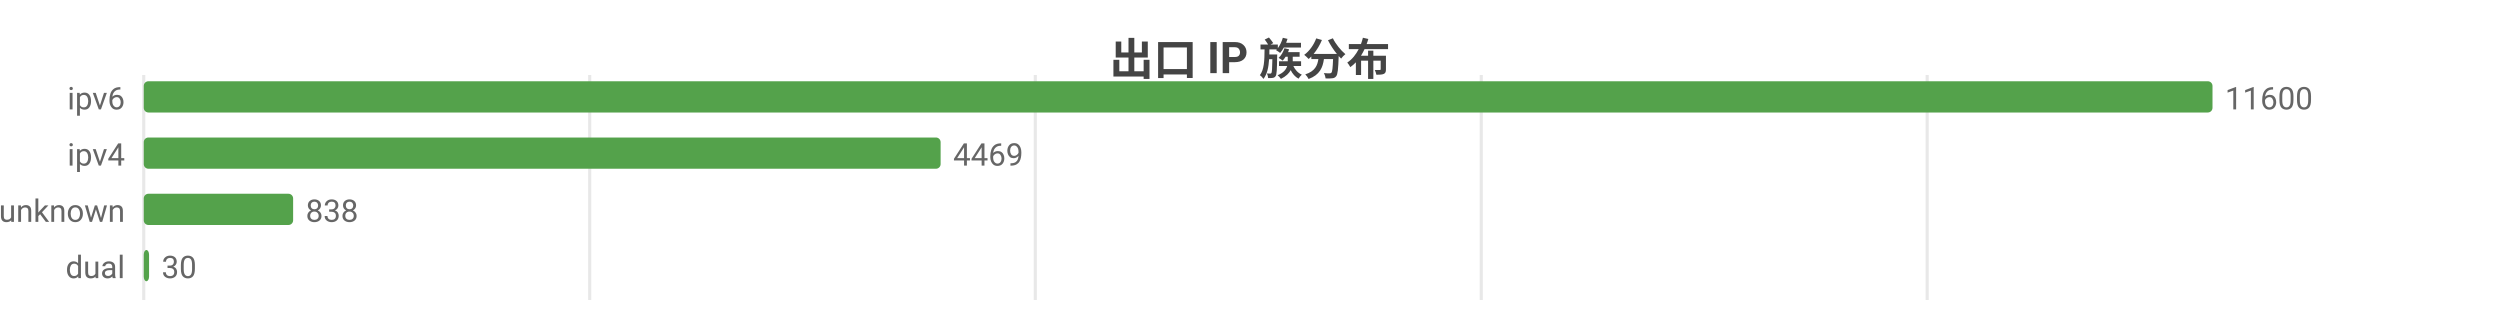
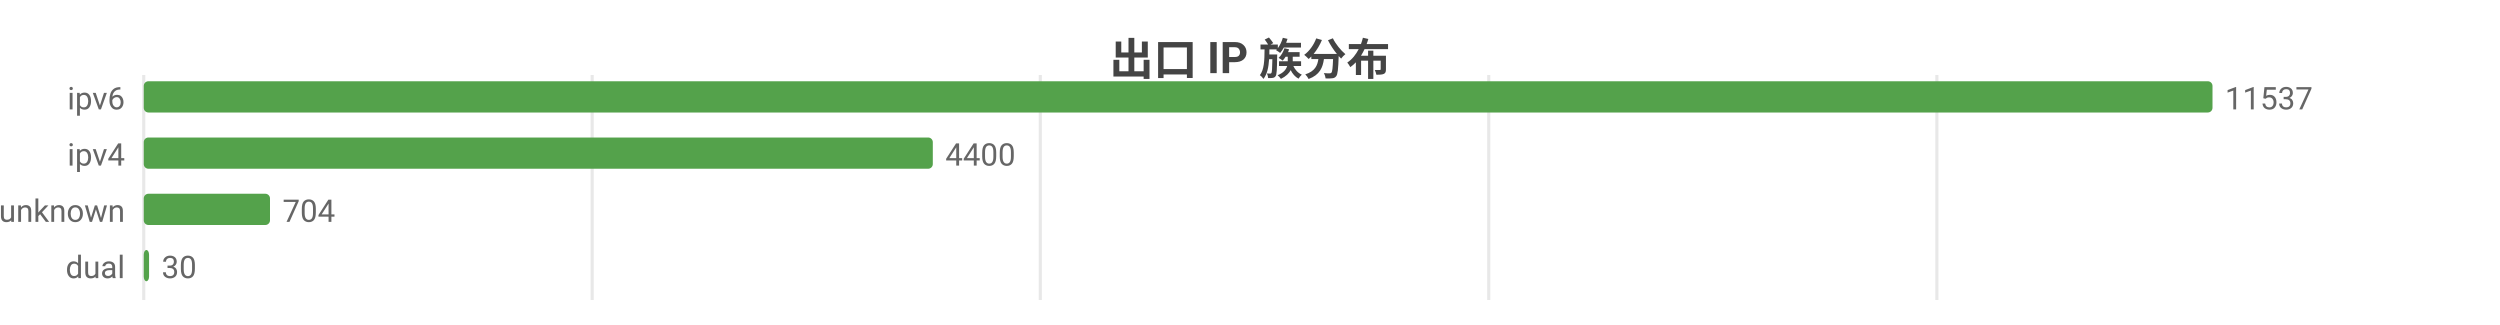
<svg xmlns="http://www.w3.org/2000/svg" width="800" height="104" viewBox="0 0 800 104">
  <rect width="800" height="104" fill="#ffffff" />
  <style>text{font-family:system-ui,-apple-system,'Segoe UI',Roboto,'PingFang SC','Microsoft YaHei','Noto Sans CJK SC',sans-serif}.g{stroke:#e8e8e8;stroke-width:1}.a{stroke:#999;stroke-width:1}.t{font-size:10px;fill:#666}.m{font-size:10px;text-anchor:middle;fill:#666}.e{font-size:10px;text-anchor:end;fill:#666}.l{font-size:11px;fill:#333}.tt{font-size:14px;font-weight:600;text-anchor:middle;fill:#444}.em{font-size:13px;text-anchor:middle;fill:#999}</style>
  <text class="tt" x="400.0" y="24">出口 IP 族分布</text>
  <line class="g" x1="46" y1="24" x2="46" y2="96" />
-   <line class="g" x1="188.7" y1="24" x2="188.7" y2="96" />
-   <line class="g" x1="331.3" y1="24" x2="331.3" y2="96" />
-   <line class="g" x1="474.0" y1="24" x2="474.0" y2="96" />
-   <line class="g" x1="616.7" y1="24" x2="616.7" y2="96" />
+   <line class="g" x1="189.5" y1="24" x2="189.5" y2="96" />
+   <line class="g" x1="332.9" y1="24" x2="332.9" y2="96" />
+   <line class="g" x1="476.4" y1="24" x2="476.4" y2="96" />
+   <line class="g" x1="619.8" y1="24" x2="619.8" y2="96" />
  <text class="e" x="40" y="35">ipv6</text>
  <rect x="46" y="26" width="662" height="10" fill="#54a24b" rx="1.5" />
-   <text class="t" x="712" y="35">11600</text>
+   <text class="t" x="712" y="35">11537</text>
  <text class="e" x="40" y="53">ipv4</text>
-   <rect x="46" y="44" width="255.0" height="10" fill="#54a24b" rx="1.5" />
-   <text class="t" x="305.0" y="53">4469</text>
+   <rect x="46" y="44" width="252.5" height="10" fill="#54a24b" rx="1.5" />
+   <text class="t" x="302.5" y="53">4400</text>
  <text class="e" x="40" y="71">unknown</text>
-   <rect x="46" y="62" width="47.8" height="10" fill="#54a24b" rx="1.5" />
-   <text class="t" x="97.8" y="71">838</text>
+   <rect x="46" y="62" width="40.4" height="10" fill="#54a24b" rx="1.5" />
+   <text class="t" x="90.4" y="71">704</text>
  <text class="e" x="40" y="89">dual</text>
  <rect x="46" y="80" width="1.7" height="10" fill="#54a24b" rx="1.5" />
  <text class="t" x="51.7" y="89">30</text>
</svg>
